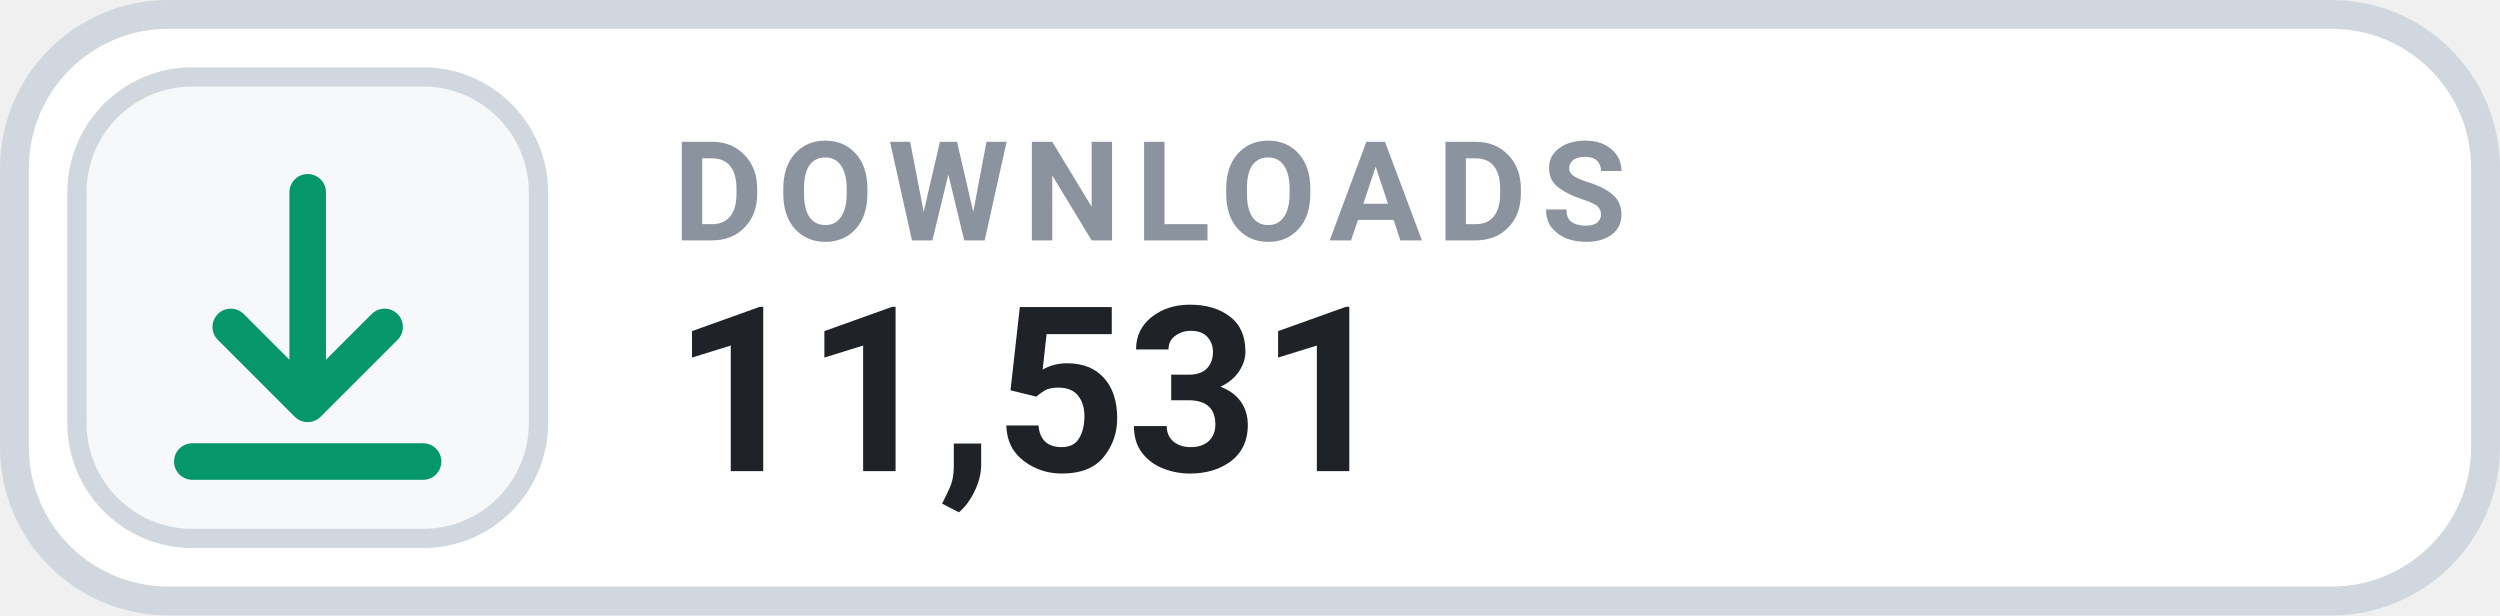
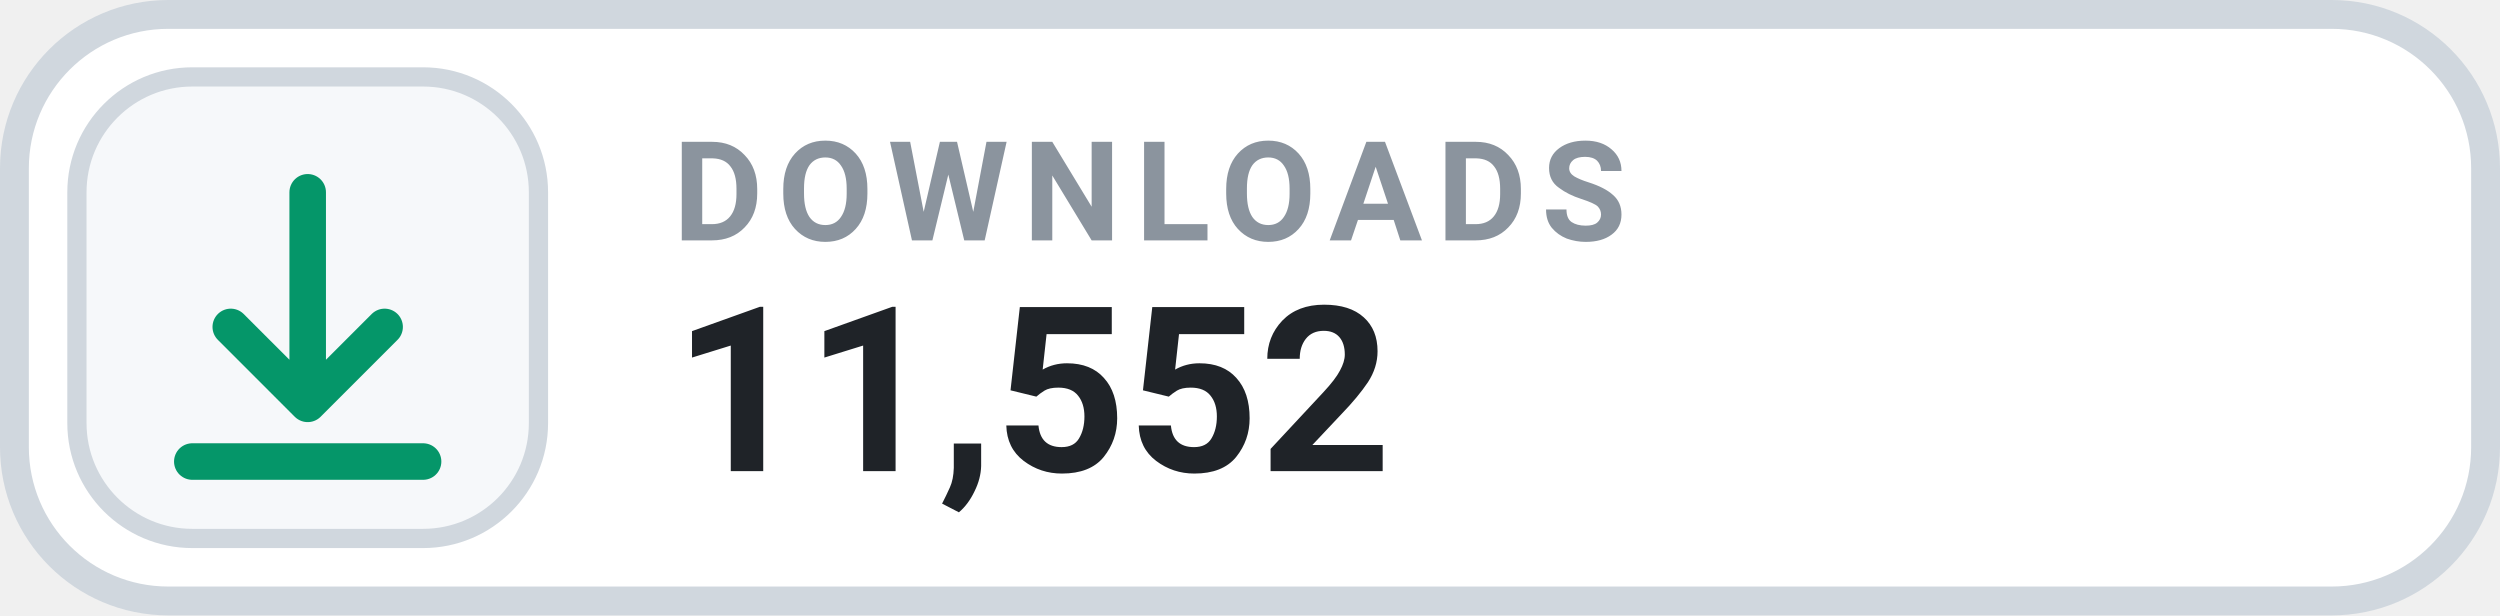
- <svg xmlns="http://www.w3.org/2000/svg" width="130" height="32" viewBox="0 0 130 32" role="img" aria-label="DOWNLOADS 11,531">
+ <svg xmlns="http://www.w3.org/2000/svg" width="130" height="32" viewBox="0 0 130 32" role="img" aria-label="DOWNLOADS 11,552">
  <rect x=".75" y=".75" width="128.5" height="30.5" rx="8" fill="#FFFFFF" stroke="#D0D7DE" stroke-width="1.5" />
  <rect x="4" y="4" width="24" height="24" rx="6" fill="#F6F8FA" stroke="#D0D7DE" stroke-width="1" />
  <g transform="translate(16 16)" style="color:#059669;">
    <path d="M0 -6 v11 m0 0 l4 -4 m-4 4 l-4 -4 M-6 8 h12" fill="none" stroke="currentColor" stroke-width="1.9" stroke-linecap="round" stroke-linejoin="round" />
  </g>
  <text x="35" y="12.5" fill="#8B949E" font-family="-apple-system,BlinkMacSystemFont,'Segoe UI',Roboto,Helvetica,Arial,sans-serif" font-size="7.2" font-weight="700" letter-spacing=".75">DOWNLOADS</text>
-   <text x="35" y="24.5" fill="#1F2328" font-family="-apple-system,BlinkMacSystemFont,'Segoe UI',Roboto,Helvetica,Arial,sans-serif" font-size="12" font-weight="700">11,531</text>
+   <text x="35" y="24.5" fill="#1F2328" font-family="-apple-system,BlinkMacSystemFont,'Segoe UI',Roboto,Helvetica,Arial,sans-serif" font-size="12" font-weight="700">11,552</text>
</svg>
